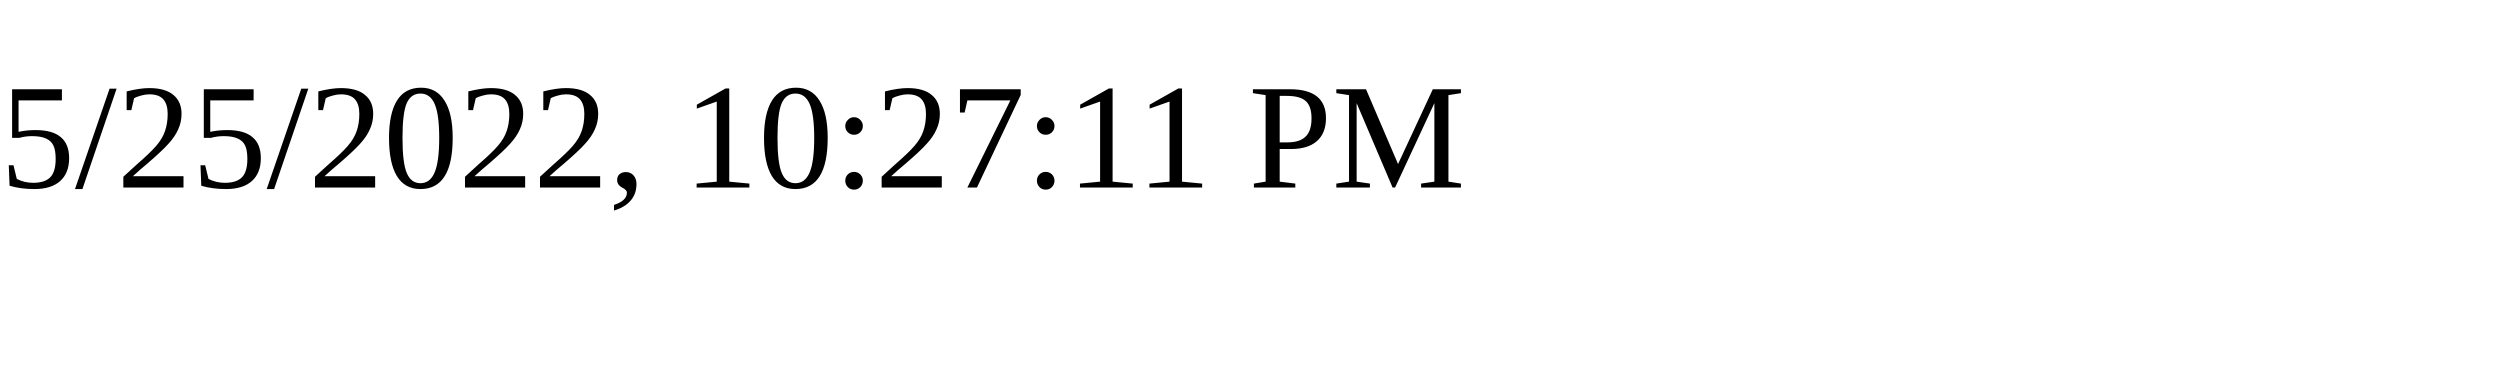
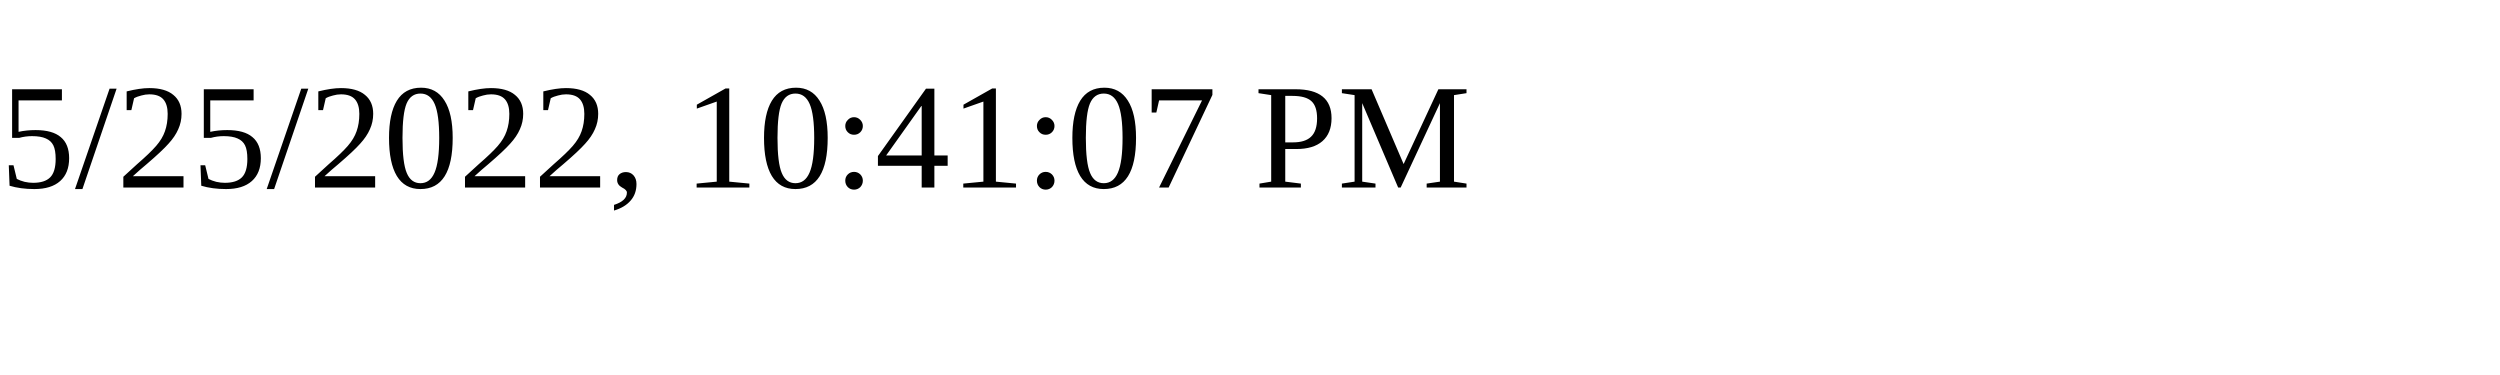
<svg xmlns="http://www.w3.org/2000/svg" height="30" width="200">
-   <text x="0" y="15">5/25/2022, 10:27:11 PM</text>
+   <text x="0" y="15">5/25/2022, 10:41:07 PM</text>
</svg>
